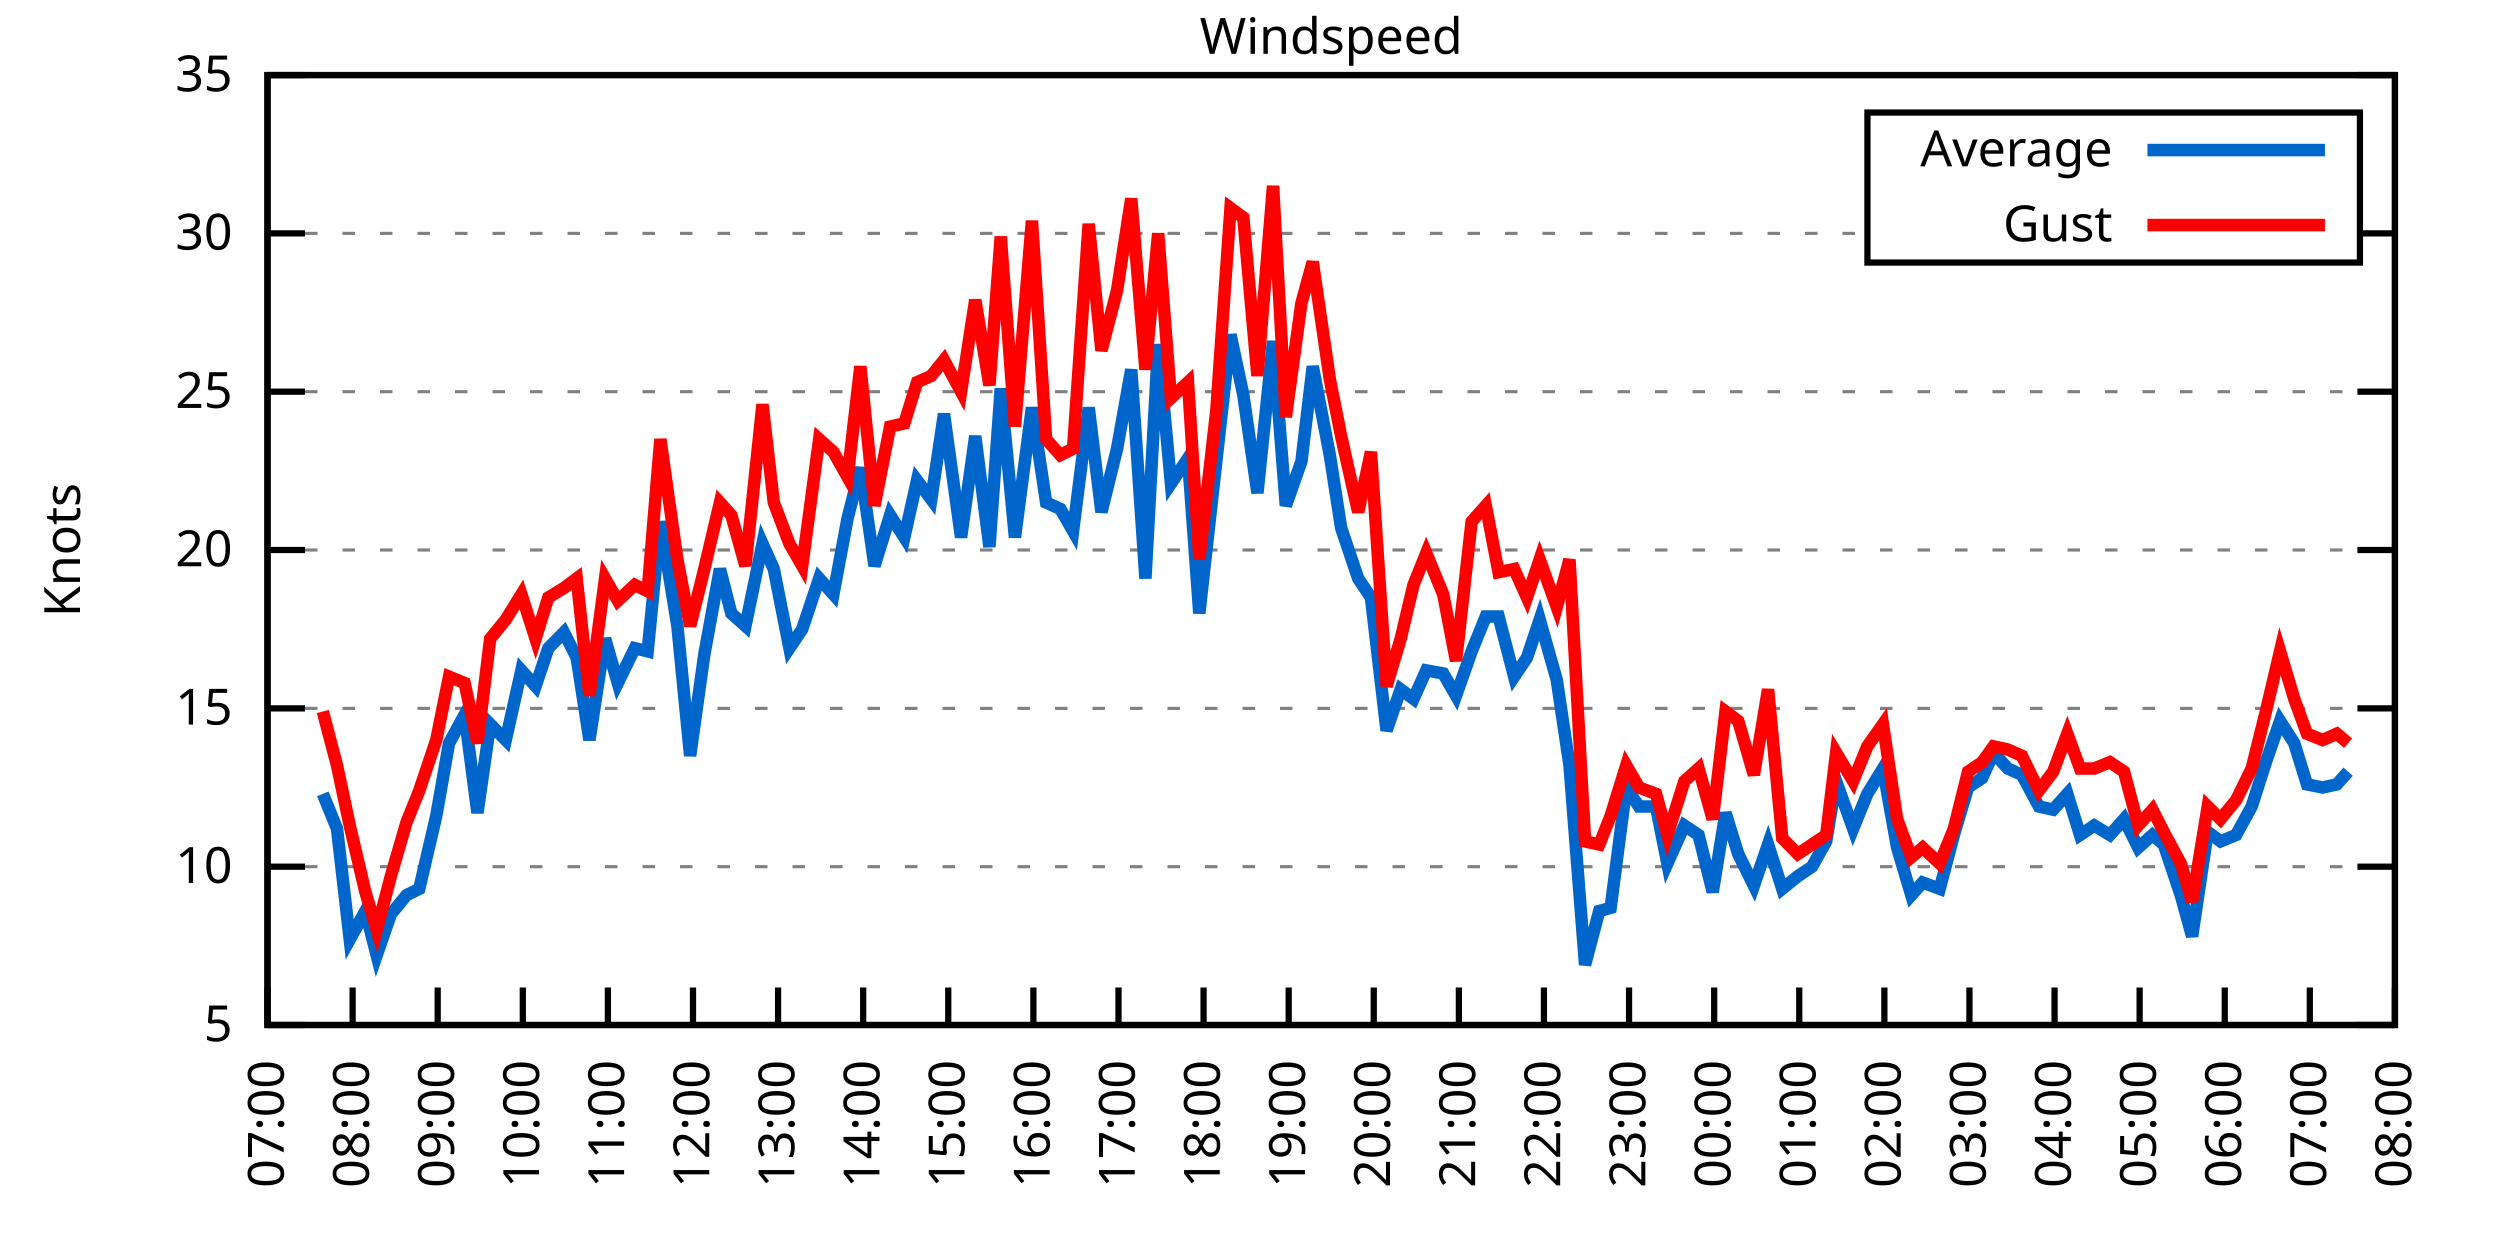
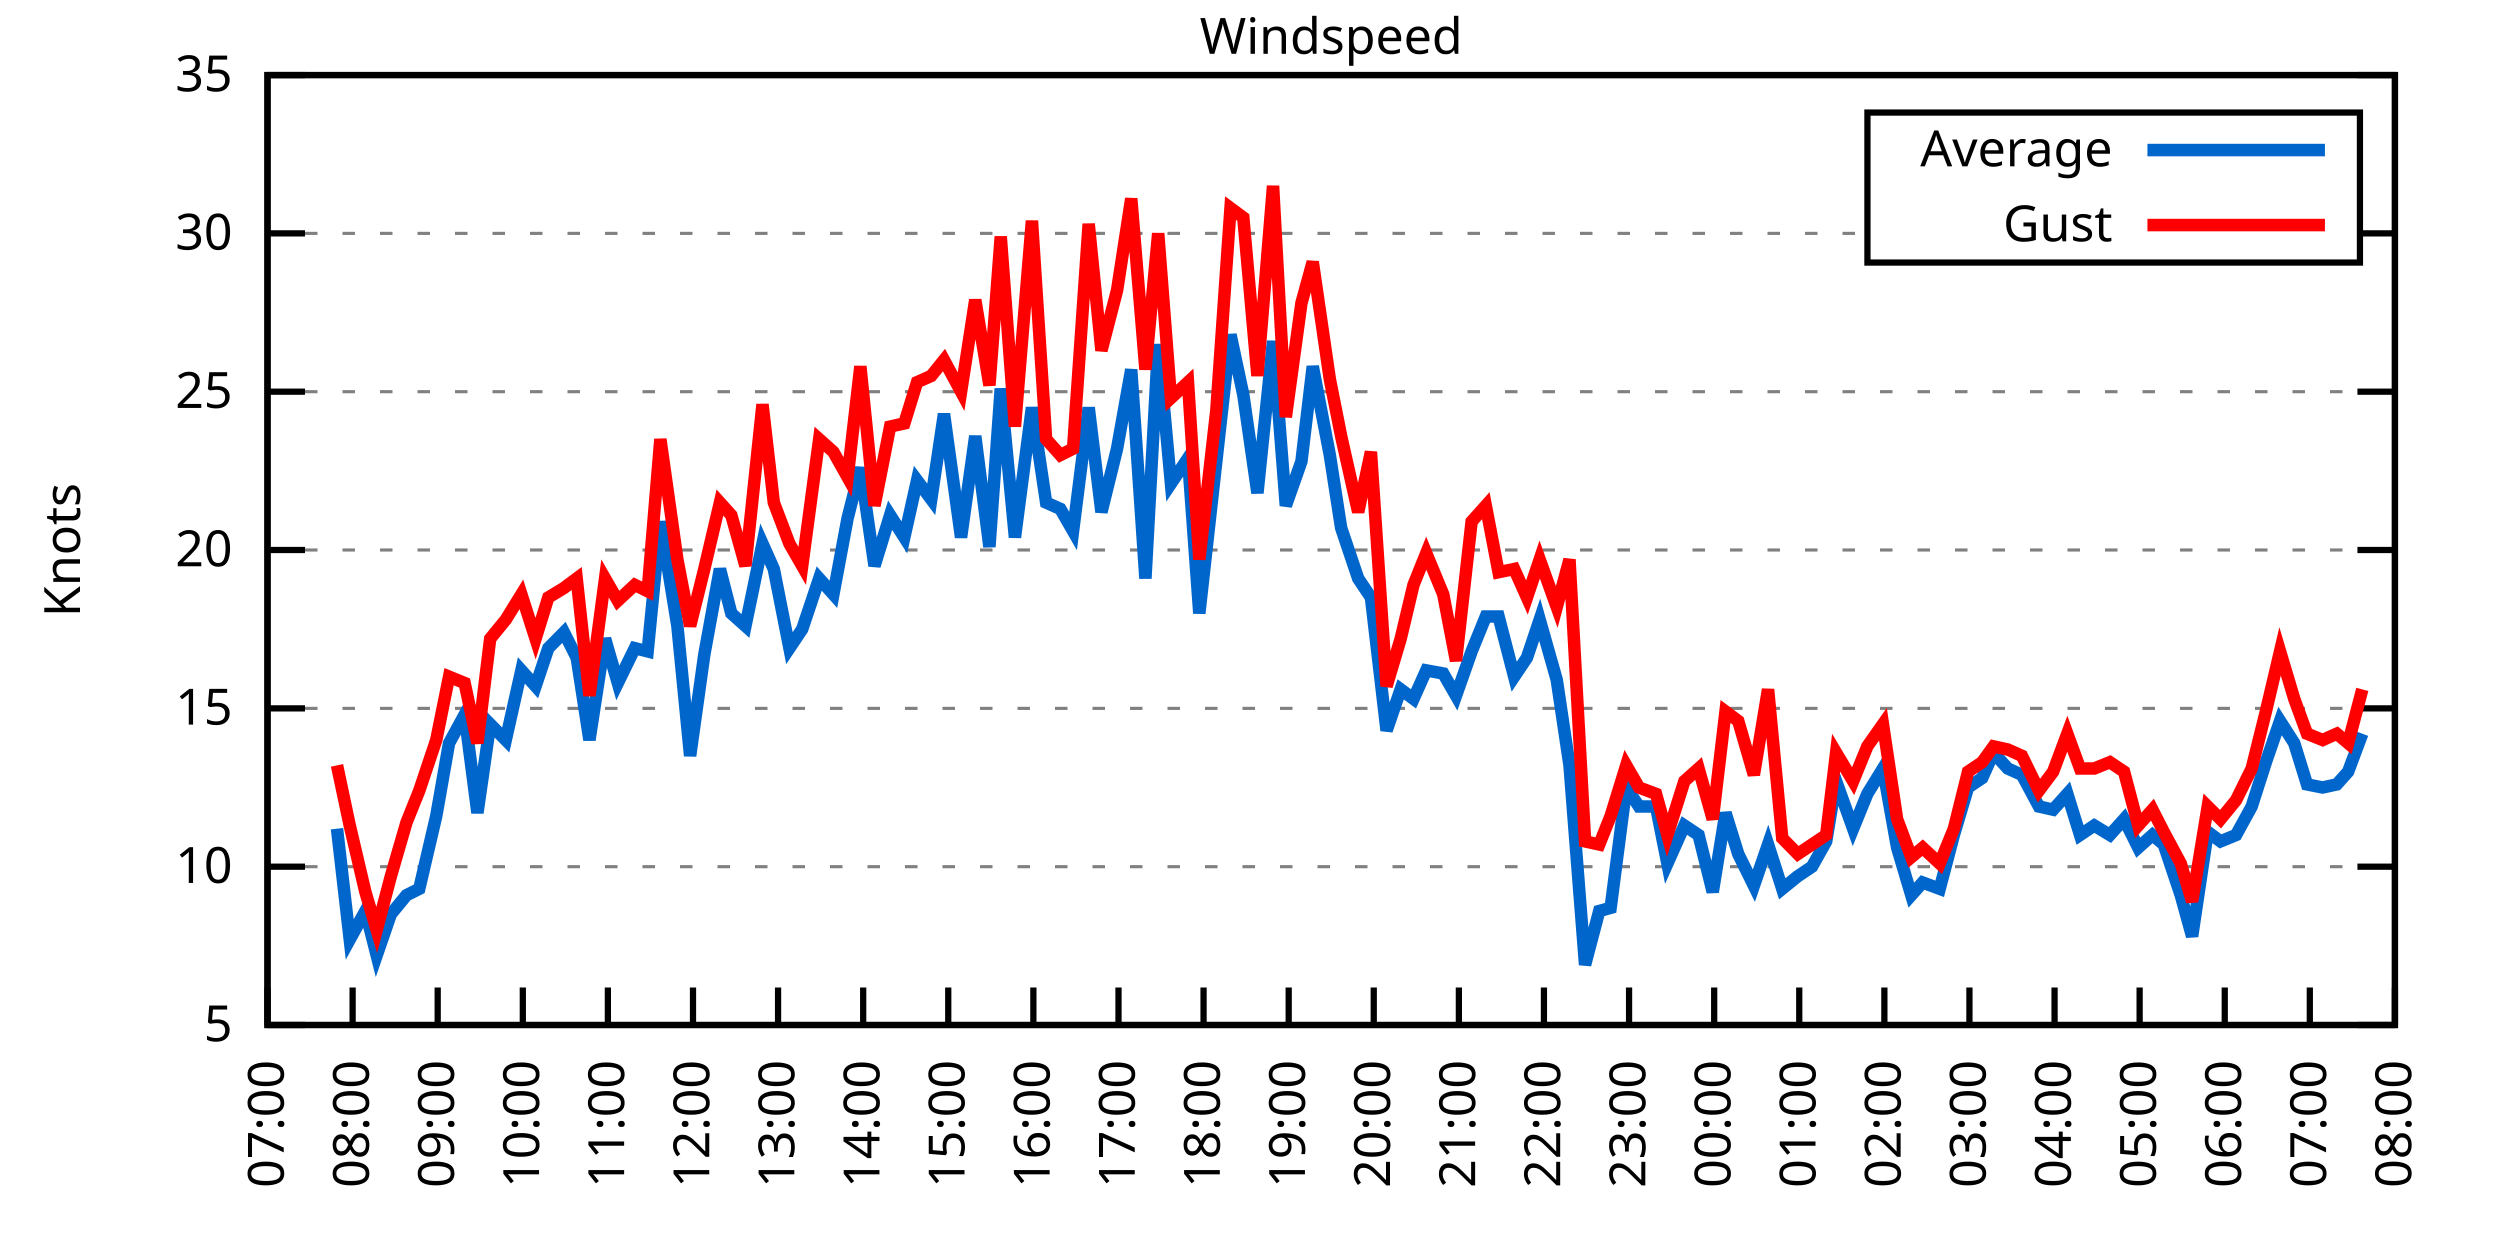
<svg xmlns="http://www.w3.org/2000/svg" xmlns:xlink="http://www.w3.org/1999/xlink" width="400" height="200" viewBox="0 0 400 200">
  <g id="gnuplot_canvas">
    <rect x="0" y="0" width="400" height="200" fill="none" />
    <defs>
      <circle id="gpDot" r="0.5" stroke-width="0.5" stroke="currentColor" />
      <path id="gpPt0" stroke-width="0.333" stroke="currentColor" d="M-1,0 h2 M0,-1 v2" />
      <path id="gpPt1" stroke-width="0.333" stroke="currentColor" d="M-1,-1 L1,1 M1,-1 L-1,1" />
      <path id="gpPt2" stroke-width="0.333" stroke="currentColor" d="M-1,0 L1,0 M0,-1 L0,1 M-1,-1 L1,1 M-1,1 L1,-1" />
      <rect id="gpPt3" stroke-width="0.333" stroke="currentColor" x="-1" y="-1" width="2" height="2" />
      <rect id="gpPt4" stroke-width="0.333" stroke="currentColor" fill="currentColor" x="-1" y="-1" width="2" height="2" />
      <circle id="gpPt5" stroke-width="0.333" stroke="currentColor" cx="0" cy="0" r="1" />
      <use xlink:href="#gpPt5" id="gpPt6" fill="currentColor" stroke="none" />
      <path id="gpPt7" stroke-width="0.333" stroke="currentColor" d="M0,-1.33 L-1.33,0.67 L1.33,0.67 z" />
      <use xlink:href="#gpPt7" id="gpPt8" fill="currentColor" stroke="none" />
      <use xlink:href="#gpPt7" id="gpPt9" stroke="currentColor" transform="rotate(180)" />
      <use xlink:href="#gpPt9" id="gpPt10" fill="currentColor" stroke="none" />
      <use xlink:href="#gpPt3" id="gpPt11" stroke="currentColor" transform="rotate(45)" />
      <use xlink:href="#gpPt11" id="gpPt12" fill="currentColor" stroke="none" />
      <path id="gpPt13" stroke-width="0.333" stroke="currentColor" d="M0,1.330 L1.265,0.411 L0.782,-1.067 L-0.782,-1.076 L-1.265,0.411 z" />
      <use xlink:href="#gpPt13" id="gpPt14" fill="currentColor" stroke="none" />
      <filter id="textbox" filterUnits="objectBoundingBox" x="0" y="0" height="1" width="1">
        <feFlood flood-color="white" flood-opacity="1" result="bgnd" />
        <feComposite in="SourceGraphic" in2="bgnd" operator="atop" />
      </filter>
      <filter id="greybox" filterUnits="objectBoundingBox" x="0" y="0" height="1" width="1">
        <feFlood flood-color="lightgrey" flood-opacity="1" result="grey" />
        <feComposite in="SourceGraphic" in2="grey" operator="atop" />
      </filter>
    </defs>
    <g fill="none" color="white" stroke="currentColor" stroke-width="1.00" stroke-linecap="butt" stroke-linejoin="miter">
</g>
    <g fill="none" color="black" stroke="currentColor" stroke-width="1.00" stroke-linecap="butt" stroke-linejoin="miter">
      <g stroke="none" shape-rendering="crispEdges">
        <polygon fill="rgb(255, 255, 255)" points="42.80,164.00 383.18,164.00 383.18,12.02 42.80,12.02 " />
      </g>
    </g>
    <g fill="none" color="black" stroke="currentColor" stroke-width="1.00" stroke-linecap="butt" stroke-linejoin="miter">
</g>
    <g fill="none" color="black" stroke="black" stroke-width="0.50" stroke-linecap="butt" stroke-linejoin="miter">
</g>
    <g fill="none" color="gray" stroke="currentColor" stroke-width="0.50" stroke-linecap="butt" stroke-linejoin="miter">
      <path stroke="gray" stroke-dasharray="2,4" class="gridline" d="M42.80,164.00 L383.19,164.00  " />
    </g>
    <g fill="none" color="gray" stroke="gray" stroke-width="1.00" stroke-linecap="butt" stroke-linejoin="miter">
</g>
    <g fill="none" color="black" stroke="currentColor" stroke-width="1.00" stroke-linecap="butt" stroke-linejoin="miter">
      <path stroke="black" d="M42.80,164.00 L48.80,164.00 M383.19,164.00 L377.19,164.00  " />
      <g transform="translate(37.20,166.60)" stroke="none" fill="black" font-family="Sans" font-size="8.00" text-anchor="end">
        <text>
          <tspan font-family="Sans"> 5</tspan>
        </text>
      </g>
    </g>
    <g fill="none" color="black" stroke="currentColor" stroke-width="1.00" stroke-linecap="butt" stroke-linejoin="miter">
</g>
    <g fill="none" color="black" stroke="black" stroke-width="0.50" stroke-linecap="butt" stroke-linejoin="miter">
</g>
    <g fill="none" color="gray" stroke="currentColor" stroke-width="0.50" stroke-linecap="butt" stroke-linejoin="miter">
      <path stroke="gray" stroke-dasharray="2,4" class="gridline" d="M42.80,138.67 L383.19,138.67  " />
    </g>
    <g fill="none" color="gray" stroke="gray" stroke-width="1.00" stroke-linecap="butt" stroke-linejoin="miter">
</g>
    <g fill="none" color="black" stroke="currentColor" stroke-width="1.00" stroke-linecap="butt" stroke-linejoin="miter">
      <path stroke="black" d="M42.80,138.67 L48.80,138.67 M383.19,138.67 L377.19,138.67  " />
      <g transform="translate(37.20,141.27)" stroke="none" fill="black" font-family="Sans" font-size="8.00" text-anchor="end">
        <text>
          <tspan font-family="Sans"> 10</tspan>
        </text>
      </g>
    </g>
    <g fill="none" color="black" stroke="currentColor" stroke-width="1.00" stroke-linecap="butt" stroke-linejoin="miter">
</g>
    <g fill="none" color="black" stroke="black" stroke-width="0.50" stroke-linecap="butt" stroke-linejoin="miter">
</g>
    <g fill="none" color="gray" stroke="currentColor" stroke-width="0.50" stroke-linecap="butt" stroke-linejoin="miter">
      <path stroke="gray" stroke-dasharray="2,4" class="gridline" d="M42.80,113.34 L383.19,113.34  " />
    </g>
    <g fill="none" color="gray" stroke="gray" stroke-width="1.00" stroke-linecap="butt" stroke-linejoin="miter">
</g>
    <g fill="none" color="black" stroke="currentColor" stroke-width="1.00" stroke-linecap="butt" stroke-linejoin="miter">
      <path stroke="black" d="M42.80,113.34 L48.80,113.34 M383.19,113.34 L377.19,113.34  " />
      <g transform="translate(37.20,115.94)" stroke="none" fill="black" font-family="Sans" font-size="8.00" text-anchor="end">
        <text>
          <tspan font-family="Sans"> 15</tspan>
        </text>
      </g>
    </g>
    <g fill="none" color="black" stroke="currentColor" stroke-width="1.00" stroke-linecap="butt" stroke-linejoin="miter">
</g>
    <g fill="none" color="black" stroke="black" stroke-width="0.50" stroke-linecap="butt" stroke-linejoin="miter">
</g>
    <g fill="none" color="gray" stroke="currentColor" stroke-width="0.50" stroke-linecap="butt" stroke-linejoin="miter">
      <path stroke="gray" stroke-dasharray="2,4" class="gridline" d="M42.80,88.00 L383.19,88.00  " />
    </g>
    <g fill="none" color="gray" stroke="gray" stroke-width="1.00" stroke-linecap="butt" stroke-linejoin="miter">
</g>
    <g fill="none" color="black" stroke="currentColor" stroke-width="1.00" stroke-linecap="butt" stroke-linejoin="miter">
      <path stroke="black" d="M42.80,88.00 L48.80,88.00 M383.19,88.00 L377.19,88.00  " />
      <g transform="translate(37.20,90.60)" stroke="none" fill="black" font-family="Sans" font-size="8.00" text-anchor="end">
        <text>
          <tspan font-family="Sans"> 20</tspan>
        </text>
      </g>
    </g>
    <g fill="none" color="black" stroke="currentColor" stroke-width="1.00" stroke-linecap="butt" stroke-linejoin="miter">
</g>
    <g fill="none" color="black" stroke="black" stroke-width="0.50" stroke-linecap="butt" stroke-linejoin="miter">
</g>
    <g fill="none" color="gray" stroke="currentColor" stroke-width="0.50" stroke-linecap="butt" stroke-linejoin="miter">
      <path stroke="gray" stroke-dasharray="2,4" class="gridline" d="M42.80,62.67 L383.19,62.67  " />
    </g>
    <g fill="none" color="gray" stroke="gray" stroke-width="1.00" stroke-linecap="butt" stroke-linejoin="miter">
</g>
    <g fill="none" color="black" stroke="currentColor" stroke-width="1.00" stroke-linecap="butt" stroke-linejoin="miter">
      <path stroke="black" d="M42.80,62.67 L48.80,62.67 M383.19,62.67 L377.19,62.67  " />
      <g transform="translate(37.20,65.27)" stroke="none" fill="black" font-family="Sans" font-size="8.00" text-anchor="end">
        <text>
          <tspan font-family="Sans"> 25</tspan>
        </text>
      </g>
    </g>
    <g fill="none" color="black" stroke="currentColor" stroke-width="1.00" stroke-linecap="butt" stroke-linejoin="miter">
</g>
    <g fill="none" color="black" stroke="black" stroke-width="0.50" stroke-linecap="butt" stroke-linejoin="miter">
</g>
    <g fill="none" color="gray" stroke="currentColor" stroke-width="0.50" stroke-linecap="butt" stroke-linejoin="miter">
      <path stroke="gray" stroke-dasharray="2,4" class="gridline" d="M42.80,37.34 L298.79,37.34 M377.59,37.34 L383.19,37.34  " />
    </g>
    <g fill="none" color="gray" stroke="gray" stroke-width="1.00" stroke-linecap="butt" stroke-linejoin="miter">
</g>
    <g fill="none" color="black" stroke="currentColor" stroke-width="1.00" stroke-linecap="butt" stroke-linejoin="miter">
      <path stroke="black" d="M42.80,37.34 L48.80,37.34 M383.19,37.34 L377.19,37.34  " />
      <g transform="translate(37.20,39.94)" stroke="none" fill="black" font-family="Sans" font-size="8.00" text-anchor="end">
        <text>
          <tspan font-family="Sans"> 30</tspan>
        </text>
      </g>
    </g>
    <g fill="none" color="black" stroke="currentColor" stroke-width="1.00" stroke-linecap="butt" stroke-linejoin="miter">
</g>
    <g fill="none" color="black" stroke="black" stroke-width="0.50" stroke-linecap="butt" stroke-linejoin="miter">
</g>
    <g fill="none" color="gray" stroke="currentColor" stroke-width="0.50" stroke-linecap="butt" stroke-linejoin="miter">
      <path stroke="gray" stroke-dasharray="2,4" class="gridline" d="M42.80,12.01 L383.19,12.01  " />
    </g>
    <g fill="none" color="gray" stroke="gray" stroke-width="1.00" stroke-linecap="butt" stroke-linejoin="miter">
</g>
    <g fill="none" color="black" stroke="currentColor" stroke-width="1.00" stroke-linecap="butt" stroke-linejoin="miter">
      <path stroke="black" d="M42.80,12.01 L48.80,12.01 M383.19,12.01 L377.19,12.01  " />
      <g transform="translate(37.20,14.61)" stroke="none" fill="black" font-family="Sans" font-size="8.00" text-anchor="end">
        <text>
          <tspan font-family="Sans"> 35</tspan>
        </text>
      </g>
    </g>
    <g fill="none" color="black" stroke="currentColor" stroke-width="1.00" stroke-linecap="butt" stroke-linejoin="miter">
      <path stroke="black" d="M42.80,164.00 L42.80,158.00  " />
      <g transform="translate(45.40,169.60) rotate(270.00)" stroke="none" fill="black" font-family="Sans" font-size="8.00" text-anchor="end">
        <text>
          <tspan font-family="Sans">07:00</tspan>
        </text>
      </g>
    </g>
    <g fill="none" color="black" stroke="currentColor" stroke-width="1.00" stroke-linecap="butt" stroke-linejoin="miter">
      <path stroke="black" d="M56.42,164.00 L56.42,158.00  " />
      <g transform="translate(59.02,169.60) rotate(270.00)" stroke="none" fill="black" font-family="Sans" font-size="8.00" text-anchor="end">
        <text>
          <tspan font-family="Sans">08:00</tspan>
        </text>
      </g>
    </g>
    <g fill="none" color="black" stroke="currentColor" stroke-width="1.00" stroke-linecap="butt" stroke-linejoin="miter">
      <path stroke="black" d="M70.03,164.00 L70.03,158.00  " />
      <g transform="translate(72.63,169.60) rotate(270.00)" stroke="none" fill="black" font-family="Sans" font-size="8.00" text-anchor="end">
        <text>
          <tspan font-family="Sans">09:00</tspan>
        </text>
      </g>
    </g>
    <g fill="none" color="black" stroke="currentColor" stroke-width="1.00" stroke-linecap="butt" stroke-linejoin="miter">
      <path stroke="black" d="M83.65,164.00 L83.65,158.00  " />
      <g transform="translate(86.25,169.60) rotate(270.00)" stroke="none" fill="black" font-family="Sans" font-size="8.00" text-anchor="end">
        <text>
          <tspan font-family="Sans">10:00</tspan>
        </text>
      </g>
    </g>
    <g fill="none" color="black" stroke="currentColor" stroke-width="1.00" stroke-linecap="butt" stroke-linejoin="miter">
      <path stroke="black" d="M97.26,164.00 L97.26,158.00  " />
      <g transform="translate(99.86,169.60) rotate(270.00)" stroke="none" fill="black" font-family="Sans" font-size="8.00" text-anchor="end">
        <text>
          <tspan font-family="Sans">11:00</tspan>
        </text>
      </g>
    </g>
    <g fill="none" color="black" stroke="currentColor" stroke-width="1.00" stroke-linecap="butt" stroke-linejoin="miter">
      <path stroke="black" d="M110.88,164.00 L110.88,158.00  " />
      <g transform="translate(113.48,169.60) rotate(270.00)" stroke="none" fill="black" font-family="Sans" font-size="8.00" text-anchor="end">
        <text>
          <tspan font-family="Sans">12:00</tspan>
        </text>
      </g>
    </g>
    <g fill="none" color="black" stroke="currentColor" stroke-width="1.00" stroke-linecap="butt" stroke-linejoin="miter">
      <path stroke="black" d="M124.49,164.00 L124.49,158.00  " />
      <g transform="translate(127.09,169.60) rotate(270.00)" stroke="none" fill="black" font-family="Sans" font-size="8.00" text-anchor="end">
        <text>
          <tspan font-family="Sans">13:00</tspan>
        </text>
      </g>
    </g>
    <g fill="none" color="black" stroke="currentColor" stroke-width="1.00" stroke-linecap="butt" stroke-linejoin="miter">
      <path stroke="black" d="M138.11,164.00 L138.11,158.00  " />
      <g transform="translate(140.71,169.60) rotate(270.00)" stroke="none" fill="black" font-family="Sans" font-size="8.00" text-anchor="end">
        <text>
          <tspan font-family="Sans">14:00</tspan>
        </text>
      </g>
    </g>
    <g fill="none" color="black" stroke="currentColor" stroke-width="1.00" stroke-linecap="butt" stroke-linejoin="miter">
      <path stroke="black" d="M151.72,164.00 L151.72,158.00  " />
      <g transform="translate(154.32,169.60) rotate(270.00)" stroke="none" fill="black" font-family="Sans" font-size="8.00" text-anchor="end">
        <text>
          <tspan font-family="Sans">15:00</tspan>
        </text>
      </g>
    </g>
    <g fill="none" color="black" stroke="currentColor" stroke-width="1.00" stroke-linecap="butt" stroke-linejoin="miter">
      <path stroke="black" d="M165.34,164.00 L165.34,158.00  " />
      <g transform="translate(167.94,169.60) rotate(270.00)" stroke="none" fill="black" font-family="Sans" font-size="8.00" text-anchor="end">
        <text>
          <tspan font-family="Sans">16:00</tspan>
        </text>
      </g>
    </g>
    <g fill="none" color="black" stroke="currentColor" stroke-width="1.00" stroke-linecap="butt" stroke-linejoin="miter">
      <path stroke="black" d="M178.96,164.00 L178.96,158.00  " />
      <g transform="translate(181.56,169.60) rotate(270.00)" stroke="none" fill="black" font-family="Sans" font-size="8.00" text-anchor="end">
        <text>
          <tspan font-family="Sans">17:00</tspan>
        </text>
      </g>
    </g>
    <g fill="none" color="black" stroke="currentColor" stroke-width="1.00" stroke-linecap="butt" stroke-linejoin="miter">
      <path stroke="black" d="M192.57,164.00 L192.57,158.00  " />
      <g transform="translate(195.17,169.60) rotate(270.00)" stroke="none" fill="black" font-family="Sans" font-size="8.00" text-anchor="end">
        <text>
          <tspan font-family="Sans">18:00</tspan>
        </text>
      </g>
    </g>
    <g fill="none" color="black" stroke="currentColor" stroke-width="1.00" stroke-linecap="butt" stroke-linejoin="miter">
      <path stroke="black" d="M206.19,164.00 L206.19,158.00  " />
      <g transform="translate(208.79,169.60) rotate(270.00)" stroke="none" fill="black" font-family="Sans" font-size="8.00" text-anchor="end">
        <text>
          <tspan font-family="Sans">19:00</tspan>
        </text>
      </g>
    </g>
    <g fill="none" color="black" stroke="currentColor" stroke-width="1.00" stroke-linecap="butt" stroke-linejoin="miter">
      <path stroke="black" d="M219.80,164.00 L219.80,158.00  " />
      <g transform="translate(222.40,169.60) rotate(270.00)" stroke="none" fill="black" font-family="Sans" font-size="8.00" text-anchor="end">
        <text>
          <tspan font-family="Sans">20:00</tspan>
        </text>
      </g>
    </g>
    <g fill="none" color="black" stroke="currentColor" stroke-width="1.00" stroke-linecap="butt" stroke-linejoin="miter">
      <path stroke="black" d="M233.42,164.00 L233.42,158.00  " />
      <g transform="translate(236.02,169.60) rotate(270.00)" stroke="none" fill="black" font-family="Sans" font-size="8.00" text-anchor="end">
        <text>
          <tspan font-family="Sans">21:00</tspan>
        </text>
      </g>
    </g>
    <g fill="none" color="black" stroke="currentColor" stroke-width="1.00" stroke-linecap="butt" stroke-linejoin="miter">
      <path stroke="black" d="M247.03,164.00 L247.03,158.00  " />
      <g transform="translate(249.63,169.60) rotate(270.00)" stroke="none" fill="black" font-family="Sans" font-size="8.00" text-anchor="end">
        <text>
          <tspan font-family="Sans">22:00</tspan>
        </text>
      </g>
    </g>
    <g fill="none" color="black" stroke="currentColor" stroke-width="1.00" stroke-linecap="butt" stroke-linejoin="miter">
      <path stroke="black" d="M260.65,164.00 L260.65,158.00  " />
      <g transform="translate(263.25,169.60) rotate(270.00)" stroke="none" fill="black" font-family="Sans" font-size="8.00" text-anchor="end">
        <text>
          <tspan font-family="Sans">23:00</tspan>
        </text>
      </g>
    </g>
    <g fill="none" color="black" stroke="currentColor" stroke-width="1.00" stroke-linecap="butt" stroke-linejoin="miter">
      <path stroke="black" d="M274.27,164.00 L274.27,158.00  " />
      <g transform="translate(276.87,169.60) rotate(270.00)" stroke="none" fill="black" font-family="Sans" font-size="8.00" text-anchor="end">
        <text>
          <tspan font-family="Sans">00:00</tspan>
        </text>
      </g>
    </g>
    <g fill="none" color="black" stroke="currentColor" stroke-width="1.00" stroke-linecap="butt" stroke-linejoin="miter">
      <path stroke="black" d="M287.88,164.00 L287.88,158.00  " />
      <g transform="translate(290.48,169.60) rotate(270.00)" stroke="none" fill="black" font-family="Sans" font-size="8.00" text-anchor="end">
        <text>
          <tspan font-family="Sans">01:00</tspan>
        </text>
      </g>
    </g>
    <g fill="none" color="black" stroke="currentColor" stroke-width="1.00" stroke-linecap="butt" stroke-linejoin="miter">
      <path stroke="black" d="M301.50,164.00 L301.50,158.00  " />
      <g transform="translate(304.10,169.60) rotate(270.00)" stroke="none" fill="black" font-family="Sans" font-size="8.00" text-anchor="end">
        <text>
          <tspan font-family="Sans">02:00</tspan>
        </text>
      </g>
    </g>
    <g fill="none" color="black" stroke="currentColor" stroke-width="1.00" stroke-linecap="butt" stroke-linejoin="miter">
      <path stroke="black" d="M315.11,164.00 L315.11,158.00  " />
      <g transform="translate(317.71,169.60) rotate(270.00)" stroke="none" fill="black" font-family="Sans" font-size="8.00" text-anchor="end">
        <text>
          <tspan font-family="Sans">03:00</tspan>
        </text>
      </g>
    </g>
    <g fill="none" color="black" stroke="currentColor" stroke-width="1.00" stroke-linecap="butt" stroke-linejoin="miter">
      <path stroke="black" d="M328.73,164.00 L328.73,158.00  " />
      <g transform="translate(331.33,169.60) rotate(270.00)" stroke="none" fill="black" font-family="Sans" font-size="8.00" text-anchor="end">
        <text>
          <tspan font-family="Sans">04:00</tspan>
        </text>
      </g>
    </g>
    <g fill="none" color="black" stroke="currentColor" stroke-width="1.00" stroke-linecap="butt" stroke-linejoin="miter">
      <path stroke="black" d="M342.34,164.00 L342.34,158.00  " />
      <g transform="translate(344.94,169.60) rotate(270.00)" stroke="none" fill="black" font-family="Sans" font-size="8.00" text-anchor="end">
        <text>
          <tspan font-family="Sans">05:00</tspan>
        </text>
      </g>
    </g>
    <g fill="none" color="black" stroke="currentColor" stroke-width="1.00" stroke-linecap="butt" stroke-linejoin="miter">
      <path stroke="black" d="M355.96,164.00 L355.96,158.00  " />
      <g transform="translate(358.56,169.60) rotate(270.00)" stroke="none" fill="black" font-family="Sans" font-size="8.00" text-anchor="end">
        <text>
          <tspan font-family="Sans">06:00</tspan>
        </text>
      </g>
    </g>
    <g fill="none" color="black" stroke="currentColor" stroke-width="1.00" stroke-linecap="butt" stroke-linejoin="miter">
      <path stroke="black" d="M369.57,164.00 L369.57,158.00  " />
      <g transform="translate(372.17,169.60) rotate(270.00)" stroke="none" fill="black" font-family="Sans" font-size="8.00" text-anchor="end">
        <text>
          <tspan font-family="Sans">07:00</tspan>
        </text>
      </g>
    </g>
    <g fill="none" color="black" stroke="currentColor" stroke-width="1.00" stroke-linecap="butt" stroke-linejoin="miter">
      <path stroke="black" d="M383.19,164.00 L383.19,158.00  " />
      <g transform="translate(385.79,169.60) rotate(270.00)" stroke="none" fill="black" font-family="Sans" font-size="8.00" text-anchor="end">
        <text>
          <tspan font-family="Sans">08:00</tspan>
        </text>
      </g>
    </g>
    <g fill="none" color="black" stroke="currentColor" stroke-width="1.00" stroke-linecap="butt" stroke-linejoin="miter">
</g>
    <g fill="none" color="black" stroke="currentColor" stroke-width="1.00" stroke-linecap="butt" stroke-linejoin="miter">
      <path stroke="black" d="M42.80,12.01 L42.80,164.00 L383.19,164.00 L383.19,12.01 L42.80,12.01 Z  " />
    </g>
    <g fill="none" color="black" stroke="currentColor" stroke-width="1.00" stroke-linecap="butt" stroke-linejoin="miter">
</g>
    <g fill="none" color="black" stroke="currentColor" stroke-width="1.00" stroke-linecap="butt" stroke-linejoin="miter">
      <path stroke="black" d="M298.79,42.01 L298.79,18.01 L377.59,18.01 L377.59,42.01 L298.79,42.01 Z  " />
    </g>
    <g id="Windspeed_plot_1">
      <g fill="none" color="white" stroke="black" stroke-width="2.00" stroke-linecap="butt" stroke-linejoin="miter">
</g>
      <g fill="none" color="black" stroke="currentColor" stroke-width="2.00" stroke-linecap="butt" stroke-linejoin="miter">
        <g transform="translate(337.99,26.61)" stroke="none" fill="black" font-family="Sans" font-size="8.00" text-anchor="end">
          <text>
            <tspan font-family="Sans">Average</tspan>
          </text>
        </g>
      </g>
      <g fill="none" color="black" stroke="currentColor" stroke-width="2.00" stroke-linecap="butt" stroke-linejoin="miter">
-         <path stroke="rgb(  0, 102, 204)" d="M343.59,24.01 L371.99,24.01 M51.65,127.02 L53.92,132.59 L55.96,150.32 L58.46,145.76 L60.27,152.85 L62.54,146.27   L65.04,143.23 L67.08,142.21 L69.80,130.56 L71.85,118.91 L74.34,114.35 L76.39,130.06 L78.43,115.87 L80.92,118.40   L83.42,107.26 L85.69,109.79 L87.73,103.71 L90.23,101.18 L92.27,105.23 L94.31,118.40 L96.81,102.19 L98.85,109.28   L101.57,103.71 L103.62,104.22 L105.66,83.45 L108.38,100.16 L110.42,120.94 L112.69,104.72 L115.19,91.04 L117.01,98.14   L119.27,100.16 L122.00,86.99 L123.81,91.04 L126.31,103.71 L128.35,100.67 L131.07,92.56 L133.34,95.10 L135.61,82.94   L137.66,74.83 L139.92,90.54 L142.42,82.43 L144.69,85.98 L146.73,76.86 L149.00,79.90 L151.04,66.22 L153.77,85.98   L156.04,69.77 L158.31,87.50 L160.12,62.17 L162.39,85.98 L165.11,65.21 L167.38,80.41 L169.65,81.42 L171.69,84.97   L174.19,65.21 L176.23,81.93 L178.73,71.79 L181.00,59.13 L183.27,92.56 L185.31,55.07 L187.35,77.37 L190.08,73.31   L191.89,98.14 L194.61,73.82 L196.88,53.55 L198.93,63.18 L201.19,78.89 L203.69,54.57 L205.73,80.91 L208.23,73.82   L210.04,58.62 L212.77,72.81 L214.58,84.46 L217.31,92.56 L219.35,95.60 L221.85,116.88 L224.11,110.30 L226.16,111.82   L228.20,107.26 L230.92,107.76 L232.96,111.31 L235.46,104.22 L237.73,98.64 L239.77,98.64 L242.27,108.27 L244.31,105.23   L246.35,99.15 L249.08,108.78 L251.12,122.46 L253.61,154.37 L255.88,145.76 L257.70,145.25 L260.20,126.00 L262.24,129.04   L264.96,129.04 L266.78,138.16 L269.50,132.08 L271.77,133.60 L274.04,142.72 L276.08,130.06 L278.12,136.64 L280.62,141.71   L282.89,135.12 L285.16,142.21 L287.65,140.19 L289.92,138.67 L292.19,134.62 L293.78,124.99 L296.50,132.59 L298.77,127.02   L301.27,122.96 L303.54,135.63 L305.81,143.23 L307.62,141.20 L310.35,142.21 L312.62,133.60 L314.89,126.00 L317.15,124.48   L318.97,120.43 L321.24,122.96 L323.51,123.98 L326.23,129.04 L328.50,129.55 L330.77,127.02 L332.81,133.60 L335.08,132.08   L337.58,133.60 L339.85,131.07 L342.12,135.63 L344.39,133.60 L346.20,135.12 L348.92,143.23 L350.74,149.81 L353.24,133.10   L355.28,134.62 L357.77,133.60 L360.27,129.04 L362.54,121.95 L364.81,115.36 L367.08,118.91 L369.12,125.50 L371.62,126.00   L373.89,125.50 L375.70,123.47  " />
+         <path stroke="rgb(  0, 102, 204)" d="M343.59,24.01 L371.99,24.01 M53.92,132.59 L55.96,150.32 L58.46,145.76 L60.27,152.85 L62.54,146.27 L65.04,143.23   L67.08,142.21 L69.80,130.56 L71.85,118.91 L74.34,114.35 L76.39,130.06 L78.43,115.87 L80.92,118.40 L83.42,107.26   L85.69,109.79 L87.73,103.71 L90.23,101.18 L92.27,105.23 L94.31,118.40 L96.81,102.19 L98.85,109.28 L101.57,103.71   L103.62,104.22 L105.66,83.45 L108.38,100.16 L110.42,120.94 L112.69,104.72 L115.19,91.04 L117.01,98.14 L119.27,100.16   L122.00,86.99 L123.81,91.04 L126.31,103.71 L128.35,100.67 L131.07,92.56 L133.34,95.10 L135.61,82.94 L137.66,74.83   L139.92,90.54 L142.42,82.43 L144.69,85.98 L146.73,76.86 L149.00,79.90 L151.04,66.22 L153.77,85.98 L156.04,69.77   L158.31,87.50 L160.12,62.17 L162.39,85.98 L165.11,65.21 L167.38,80.41 L169.65,81.42 L171.69,84.97 L174.19,65.21   L176.23,81.93 L178.73,71.79 L181.00,59.13 L183.27,92.56 L185.31,55.07 L187.35,77.37 L190.08,73.31 L191.89,98.14   L194.61,73.82 L196.88,53.55 L198.93,63.18 L201.19,78.89 L203.69,54.57 L205.73,80.91 L208.23,73.82 L210.04,58.62   L212.77,72.81 L214.58,84.46 L217.31,92.56 L219.35,95.60 L221.85,116.88 L224.11,110.30 L226.16,111.82 L228.20,107.26   L230.92,107.76 L232.96,111.31 L235.46,104.22 L237.73,98.64 L239.77,98.64 L242.27,108.27 L244.31,105.23 L246.35,99.15   L249.08,108.78 L251.12,122.46 L253.61,154.37 L255.88,145.76 L257.70,145.25 L260.20,126.00 L262.24,129.04 L264.96,129.04   L266.78,138.16 L269.50,132.08 L271.77,133.60 L274.04,142.72 L276.08,130.06 L278.12,136.64 L280.62,141.71 L282.89,135.12   L285.16,142.21 L287.65,140.19 L289.92,138.67 L292.19,134.62 L293.78,124.99 L296.50,132.59 L298.77,127.02 L301.27,122.96   L303.54,135.63 L305.81,143.23 L307.62,141.20 L310.35,142.21 L312.62,133.60 L314.89,126.00 L317.15,124.48 L318.97,120.43   L321.24,122.96 L323.51,123.98 L326.23,129.04 L328.50,129.55 L330.77,127.02 L332.81,133.60 L335.08,132.08 L337.58,133.60   L339.85,131.07 L342.12,135.63 L344.39,133.60 L346.20,135.12 L348.92,143.23 L350.74,149.81 L353.24,133.10 L355.28,134.62   L357.77,133.60 L360.27,129.04 L362.54,121.95 L364.81,115.36 L367.08,118.91 L369.12,125.50 L371.62,126.00 L373.89,125.50   L375.70,123.47 L377.97,117.39  " />
      </g>
    </g>
    <g id="Windspeed_plot_2">
      <g fill="none" color="black" stroke="currentColor" stroke-width="2.00" stroke-linecap="butt" stroke-linejoin="miter">
        <g transform="translate(337.99,38.61)" stroke="none" fill="black" font-family="Sans" font-size="8.00" text-anchor="end">
          <text>
            <tspan font-family="Sans">Gust</tspan>
          </text>
        </g>
      </g>
      <g fill="none" color="black" stroke="currentColor" stroke-width="2.00" stroke-linecap="butt" stroke-linejoin="miter">
-         <path stroke="rgb(255,   0,   0)" d="M343.59,36.01 L371.99,36.01 M51.65,113.84 L53.92,122.46 L55.96,132.08 L58.46,142.72 L60.27,148.80 L62.54,140.19   L65.04,131.58 L67.08,126.51 L69.80,118.40 L71.85,108.27 L74.34,109.28 L76.39,118.91 L78.43,102.19 L80.92,99.15   L83.42,95.10 L85.69,102.19 L87.73,95.60 L90.23,94.08 L92.27,92.56 L94.31,111.31 L96.81,92.56 L98.85,96.11   L101.57,93.58 L103.62,94.59 L105.66,70.27 L108.38,89.52 L110.42,100.16 L112.69,91.04 L115.19,80.41 L117.01,82.43   L119.27,90.54 L122.00,64.70 L123.81,80.41 L126.31,86.99 L128.35,90.54 L131.07,70.27 L133.34,72.30 L135.61,76.35   L137.66,58.62 L139.92,80.91 L142.42,68.25 L144.69,67.74 L146.73,61.15 L149.00,60.14 L151.04,57.61 L153.77,62.67   L156.04,47.98 L158.31,61.66 L160.12,37.85 L162.39,68.25 L165.11,35.32 L167.38,70.27 L169.65,72.81 L171.69,71.79   L174.19,35.82 L176.23,56.09 L178.73,46.46 L181.00,31.77 L183.27,59.13 L185.31,37.34 L187.35,63.69 L190.08,61.15   L191.89,89.52 L194.61,65.71 L196.88,33.29 L198.93,34.81 L201.19,60.14 L203.69,29.74 L205.73,66.73 L208.23,48.49   L210.04,41.90 L212.77,60.65 L214.58,69.77 L217.31,81.93 L219.35,72.30 L221.85,109.79 L224.11,102.19 L226.16,93.58   L228.20,88.51 L230.92,95.10 L232.96,105.74 L235.46,83.45 L237.73,80.91 L239.77,91.55 L242.27,91.04 L244.31,95.60   L246.35,89.52 L249.08,97.12 L251.12,89.52 L253.61,134.62 L255.88,135.12 L257.70,130.56 L260.20,122.46 L262.24,126.00   L264.96,127.02 L266.78,133.60 L269.50,124.99 L271.77,122.96 L274.04,131.07 L276.08,113.84 L278.12,115.36 L280.62,123.98   L282.89,110.30 L285.16,134.11 L287.65,136.64 L289.92,135.12 L292.19,133.60 L293.78,120.43 L296.50,124.99 L298.77,119.42   L301.27,115.87 L303.54,131.07 L305.81,137.15 L307.62,135.63 L310.35,138.16 L312.62,132.59 L314.89,123.47 L317.15,121.95   L318.97,119.42 L321.24,119.92 L323.51,120.94 L326.23,126.51 L328.50,123.47 L330.77,117.39 L332.81,122.96 L335.08,122.96   L337.58,121.95 L339.85,123.47 L342.12,132.08 L344.39,129.55 L346.20,133.10 L348.92,138.16 L350.74,144.24 L353.24,129.04   L355.28,131.07 L357.77,128.03 L360.27,122.96 L362.54,113.84 L364.81,104.22 L367.08,111.82 L369.12,117.39 L371.62,118.40   L373.89,117.39 L375.70,118.91  " />
+         <path stroke="rgb(255,   0,   0)" d="M343.59,36.01 L371.99,36.01 M53.92,122.46 L55.96,132.08 L58.46,142.72 L60.27,148.80 L62.54,140.19 L65.04,131.58   L67.08,126.51 L69.80,118.40 L71.85,108.27 L74.34,109.28 L76.39,118.91 L78.43,102.19 L80.92,99.15 L83.42,95.10   L85.69,102.19 L87.73,95.60 L90.23,94.08 L92.27,92.56 L94.31,111.31 L96.81,92.56 L98.85,96.11 L101.57,93.58   L103.62,94.59 L105.66,70.27 L108.38,89.52 L110.42,100.16 L112.69,91.04 L115.19,80.41 L117.01,82.43 L119.27,90.54   L122.00,64.70 L123.81,80.41 L126.31,86.99 L128.35,90.54 L131.07,70.27 L133.34,72.30 L135.61,76.35 L137.66,58.62   L139.92,80.91 L142.42,68.25 L144.69,67.74 L146.73,61.15 L149.00,60.14 L151.04,57.61 L153.77,62.67 L156.04,47.98   L158.31,61.66 L160.12,37.85 L162.39,68.25 L165.11,35.32 L167.38,70.27 L169.65,72.81 L171.69,71.79 L174.19,35.82   L176.23,56.09 L178.73,46.46 L181.00,31.77 L183.27,59.13 L185.31,37.34 L187.35,63.69 L190.08,61.15 L191.89,89.52   L194.61,65.71 L196.88,33.29 L198.93,34.81 L201.19,60.14 L203.69,29.74 L205.73,66.73 L208.23,48.49 L210.04,41.90   L212.77,60.65 L214.58,69.77 L217.31,81.93 L219.35,72.30 L221.85,109.79 L224.11,102.19 L226.16,93.58 L228.20,88.51   L230.92,95.10 L232.96,105.74 L235.46,83.45 L237.73,80.91 L239.77,91.55 L242.27,91.04 L244.31,95.60 L246.35,89.52   L249.08,97.12 L251.12,89.52 L253.61,134.62 L255.88,135.12 L257.70,130.56 L260.20,122.46 L262.24,126.00 L264.96,127.02   L266.78,133.60 L269.50,124.99 L271.77,122.96 L274.04,131.07 L276.08,113.84 L278.12,115.36 L280.62,123.98 L282.89,110.30   L285.16,134.11 L287.65,136.64 L289.92,135.12 L292.19,133.60 L293.78,120.43 L296.50,124.99 L298.77,119.42 L301.27,115.87   L303.54,131.07 L305.81,137.15 L307.62,135.63 L310.35,138.16 L312.62,132.59 L314.89,123.47 L317.15,121.95 L318.97,119.42   L321.24,119.92 L323.51,120.94 L326.23,126.51 L328.50,123.47 L330.77,117.39 L332.81,122.96 L335.08,122.96 L337.58,121.95   L339.85,123.47 L342.12,132.08 L344.39,129.55 L346.20,133.10 L348.92,138.16 L350.74,144.24 L353.24,129.04 L355.28,131.07   L357.77,128.03 L360.27,122.96 L362.54,113.84 L364.81,104.22 L367.08,111.82 L369.12,117.39 L371.62,118.40 L373.89,117.39   L375.70,118.91 L377.97,110.30  " />
      </g>
    </g>
    <g fill="none" color="black" stroke="currentColor" stroke-width="2.00" stroke-linecap="butt" stroke-linejoin="miter">
</g>
    <g fill="none" color="black" stroke="black" stroke-width="1.00" stroke-linecap="butt" stroke-linejoin="miter">
</g>
    <g fill="none" color="black" stroke="currentColor" stroke-width="1.00" stroke-linecap="butt" stroke-linejoin="miter">
      <path stroke="black" d="M42.80,12.01 L42.80,164.00 L383.19,164.00 L383.19,12.01 L42.80,12.01 Z  " />
      <g transform="translate(12.80,88.01) rotate(270.00)" stroke="none" fill="black" font-family="Sans" font-size="8.00" text-anchor="middle">
        <text>
          <tspan font-family="Sans">Knots</tspan>
        </text>
      </g>
    </g>
    <g fill="none" color="black" stroke="currentColor" stroke-width="1.00" stroke-linecap="butt" stroke-linejoin="miter">
</g>
    <g fill="none" color="black" stroke="currentColor" stroke-width="1.00" stroke-linecap="butt" stroke-linejoin="miter">
      <g transform="translate(212.99,8.61)" stroke="none" fill="black" font-family="Sans" font-size="8.00" text-anchor="middle">
        <text>
          <tspan font-family="Sans">Windspeed</tspan>
        </text>
      </g>
    </g>
    <g fill="none" color="black" stroke="currentColor" stroke-width="1.00" stroke-linecap="butt" stroke-linejoin="miter">
</g>
  </g>
</svg>
